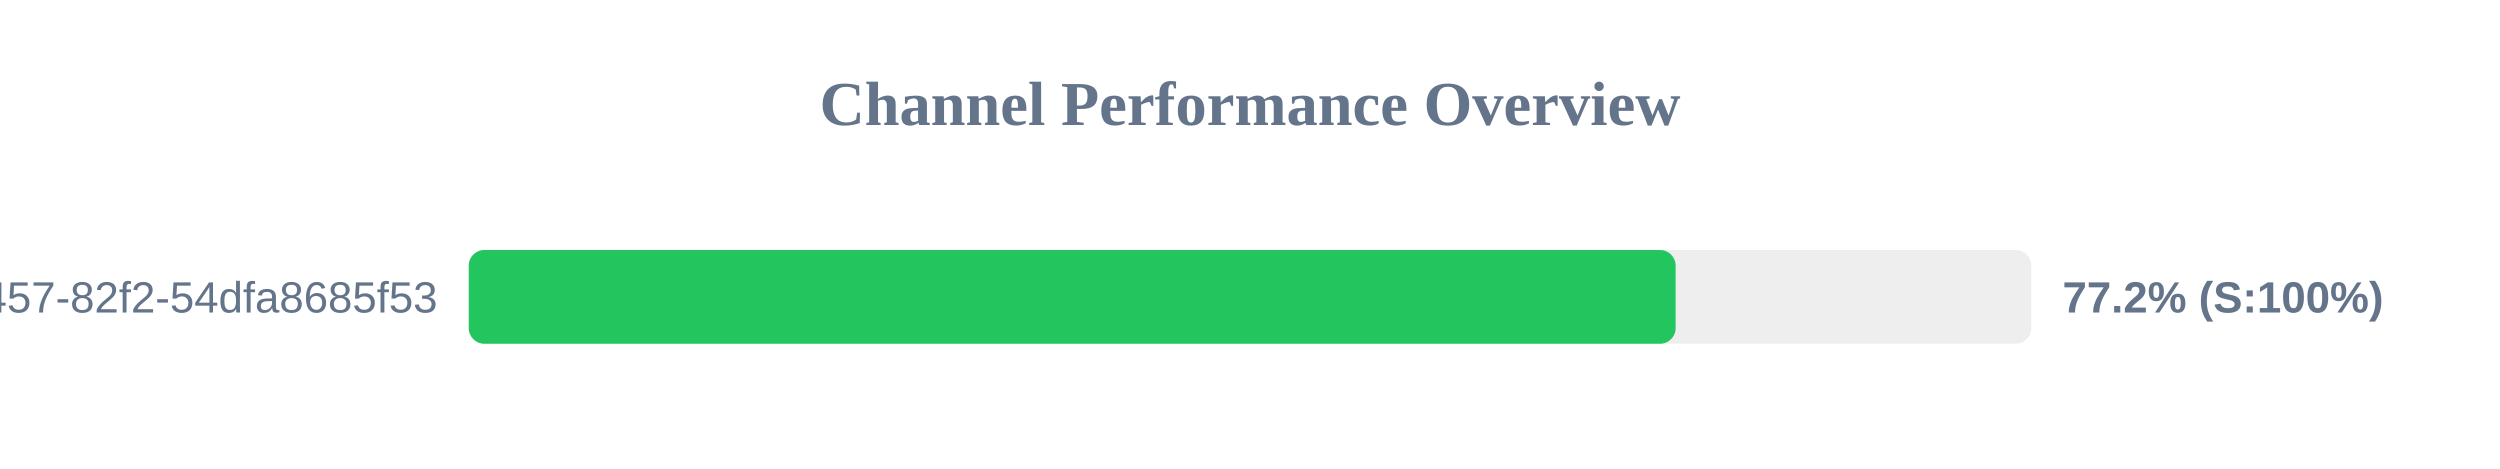
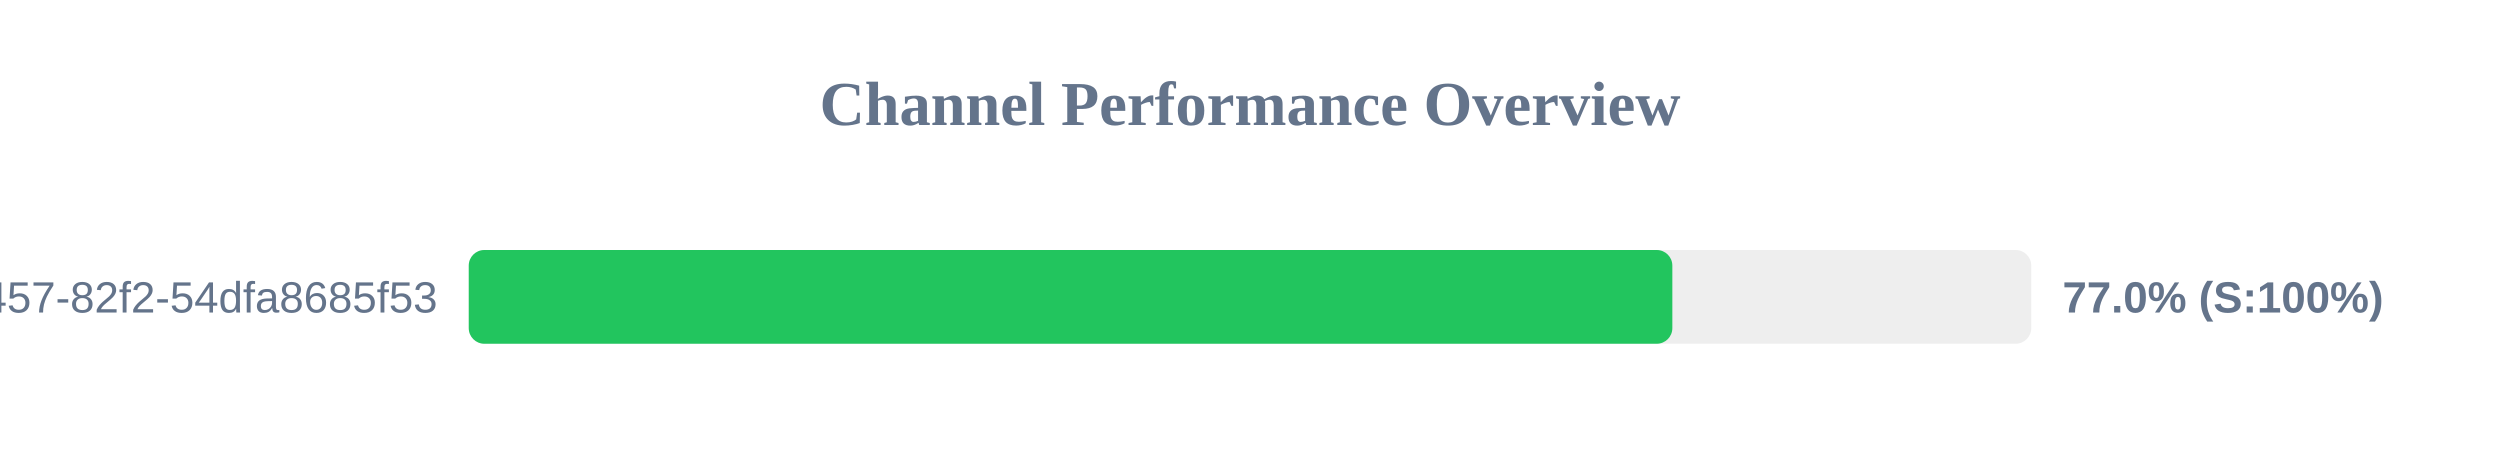
<svg xmlns="http://www.w3.org/2000/svg" width="800" height="150" version="1.1">
  <style>
        .row { font: 14px Arial; fill: #64748b; }
        .score { font: bold 14px Arial; fill: #64748b; }
    </style>
  <text x="400" y="40" text-anchor="middle" font-size="20px" font-weight="bold" fill="#64748b">Channel Performance Overview</text>
  <rect x="150" y="80" width="500" height="30" fill="#eee" rx="5" />
-   <rect x="150" y="80" width="386.2" height="30" fill="#22c55e" rx="5" />
+   <rect x="150" y="80" width="385.15" height="30" fill="#22c55e" rx="5" />
  <text x="140" y="100" text-anchor="end" class="row">?uuid=413c8b50-96bf-4457-82f2-54dfa8685f53</text>
-   <text x="660" y="100" text-anchor="start" class="score">77.2% (S:100%)</text>
+   <text x="660" y="100" text-anchor="start" class="score">77.0% (S:100%)</text>
</svg>
